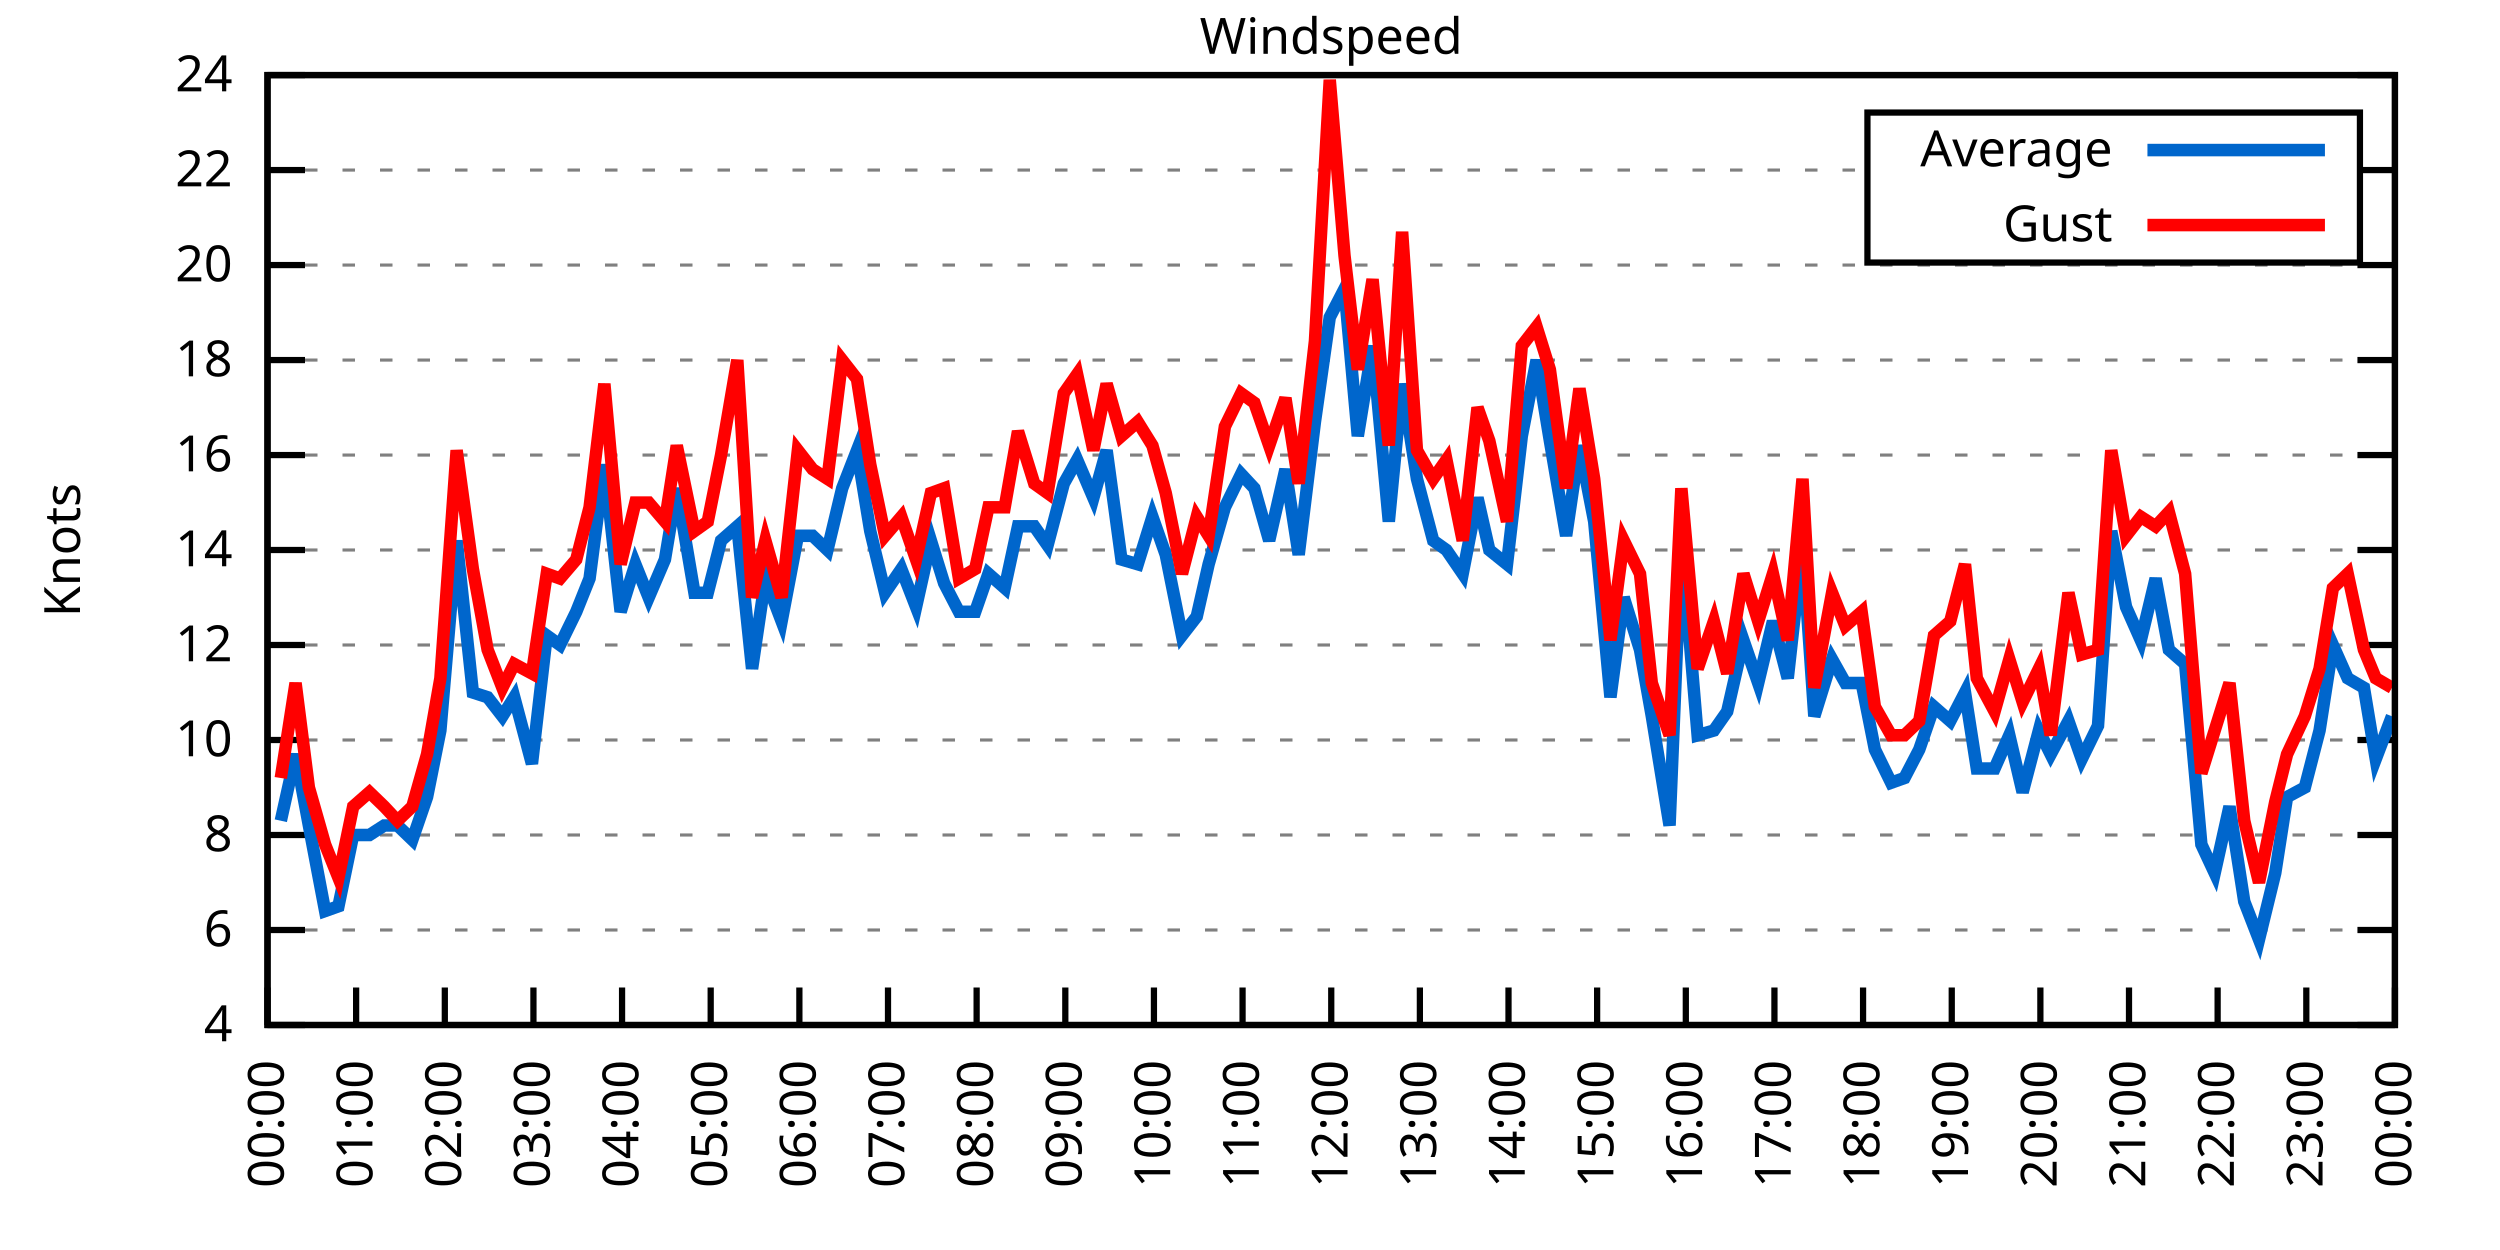
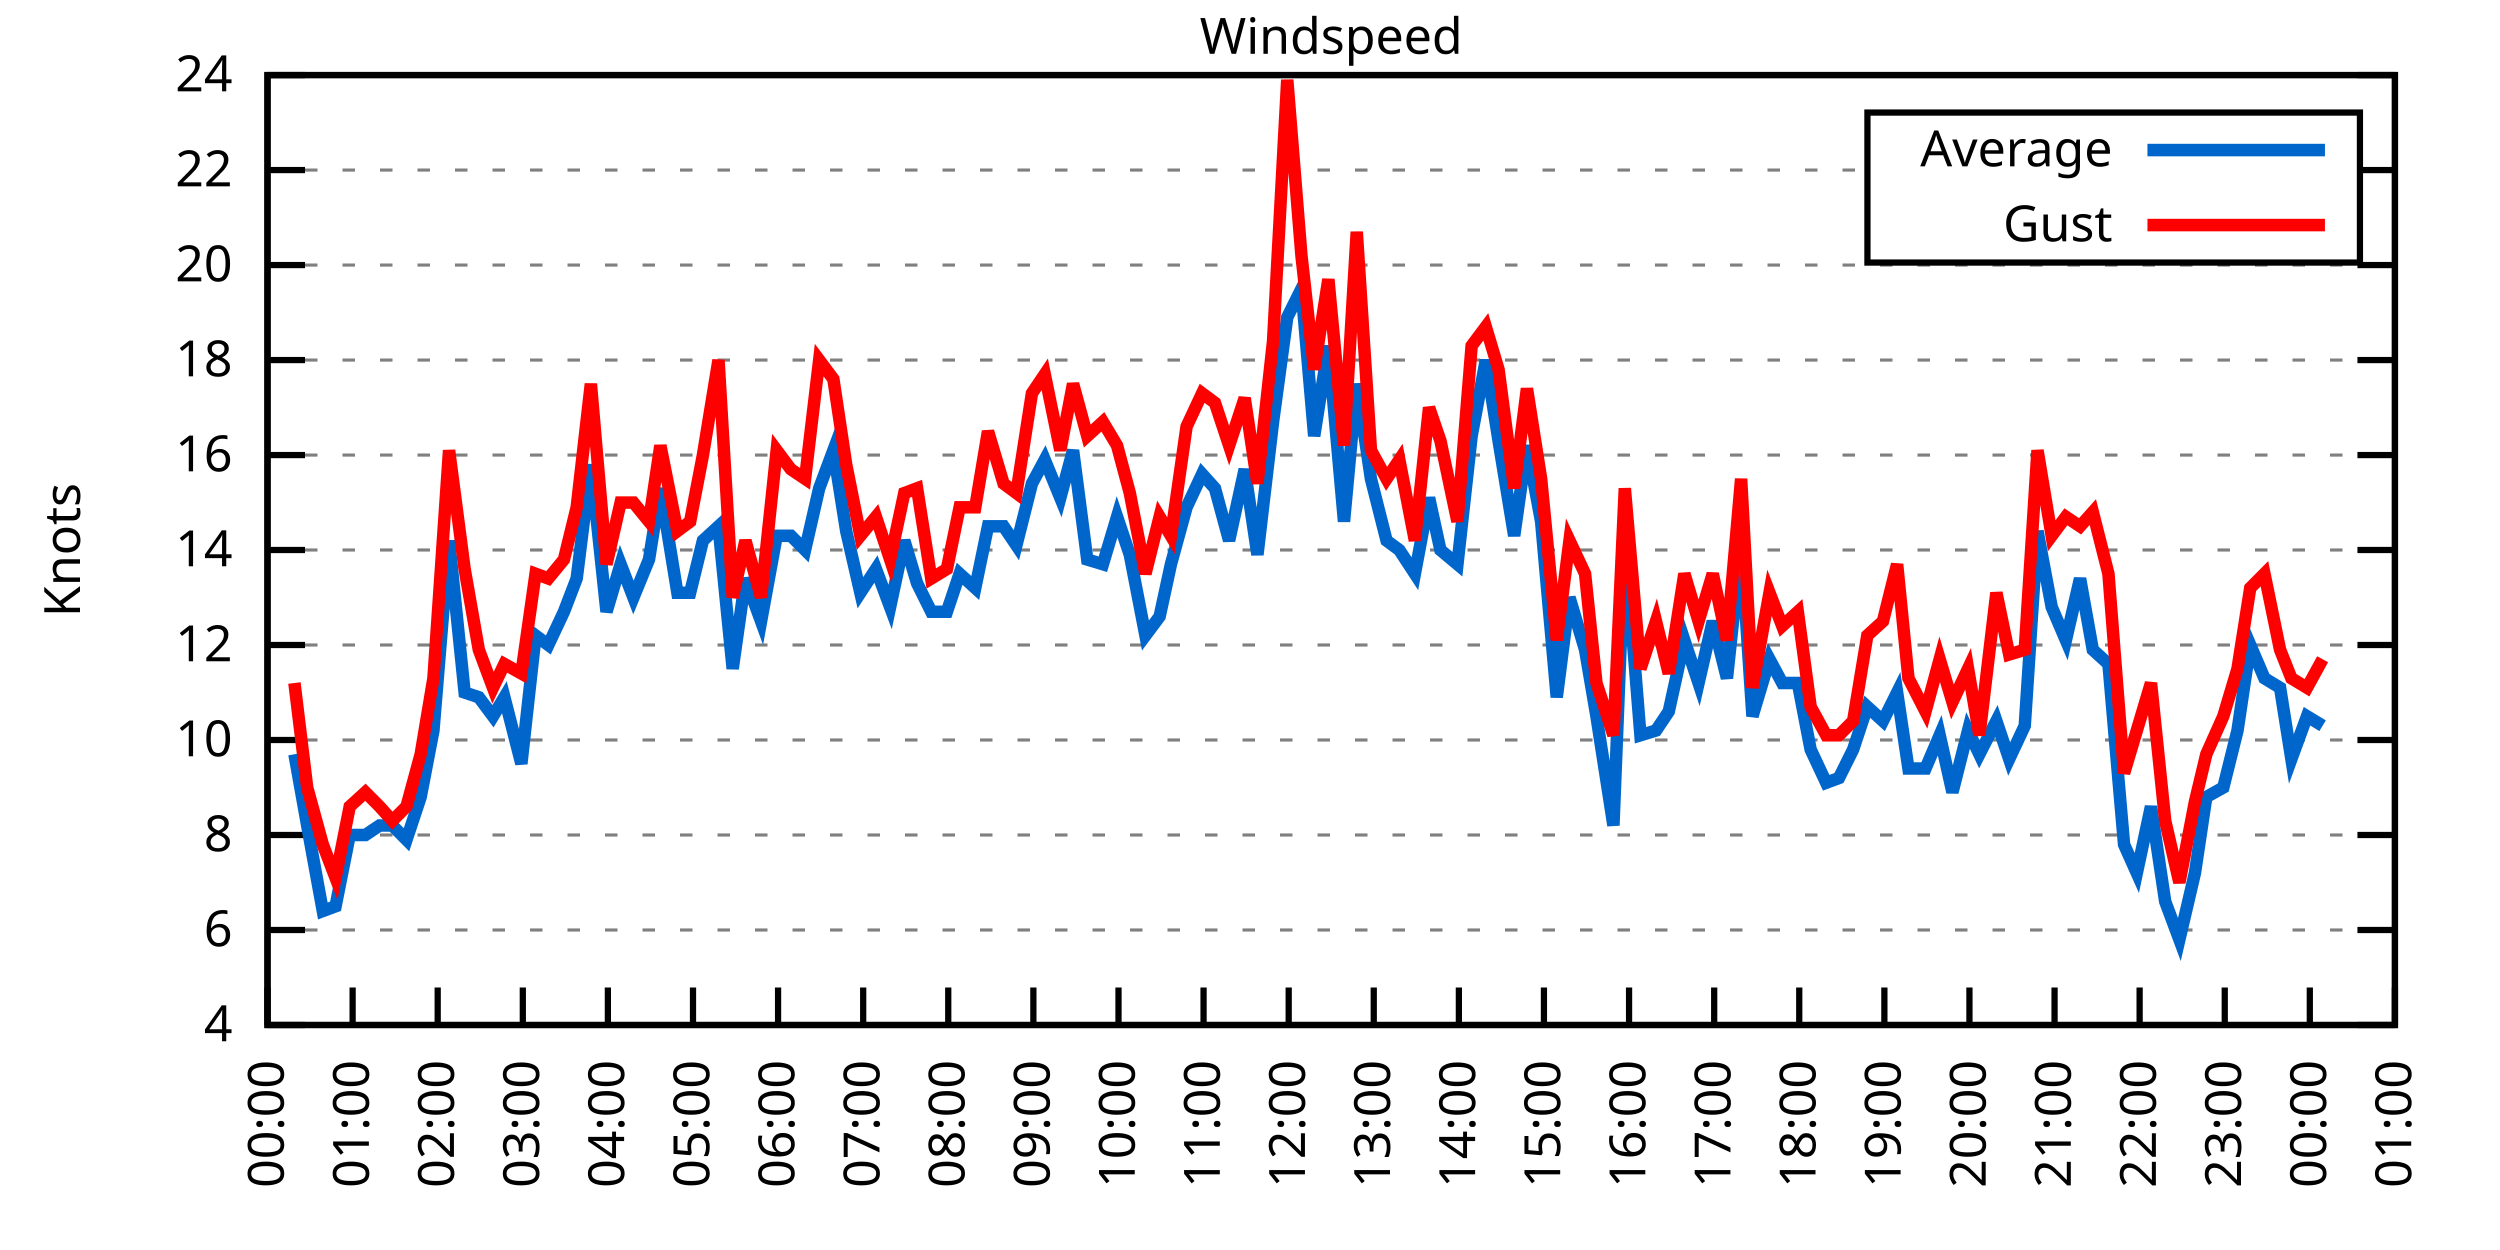
<svg xmlns="http://www.w3.org/2000/svg" xmlns:xlink="http://www.w3.org/1999/xlink" width="400" height="200" viewBox="0 0 400 200">
  <g id="gnuplot_canvas">
    <rect x="0" y="0" width="400" height="200" fill="none" />
    <defs>
      <circle id="gpDot" r="0.5" stroke-width="0.5" stroke="currentColor" />
      <path id="gpPt0" stroke-width="0.333" stroke="currentColor" d="M-1,0 h2 M0,-1 v2" />
      <path id="gpPt1" stroke-width="0.333" stroke="currentColor" d="M-1,-1 L1,1 M1,-1 L-1,1" />
      <path id="gpPt2" stroke-width="0.333" stroke="currentColor" d="M-1,0 L1,0 M0,-1 L0,1 M-1,-1 L1,1 M-1,1 L1,-1" />
      <rect id="gpPt3" stroke-width="0.333" stroke="currentColor" x="-1" y="-1" width="2" height="2" />
      <rect id="gpPt4" stroke-width="0.333" stroke="currentColor" fill="currentColor" x="-1" y="-1" width="2" height="2" />
      <circle id="gpPt5" stroke-width="0.333" stroke="currentColor" cx="0" cy="0" r="1" />
      <use xlink:href="#gpPt5" id="gpPt6" fill="currentColor" stroke="none" />
      <path id="gpPt7" stroke-width="0.333" stroke="currentColor" d="M0,-1.33 L-1.33,0.67 L1.33,0.67 z" />
      <use xlink:href="#gpPt7" id="gpPt8" fill="currentColor" stroke="none" />
      <use xlink:href="#gpPt7" id="gpPt9" stroke="currentColor" transform="rotate(180)" />
      <use xlink:href="#gpPt9" id="gpPt10" fill="currentColor" stroke="none" />
      <use xlink:href="#gpPt3" id="gpPt11" stroke="currentColor" transform="rotate(45)" />
      <use xlink:href="#gpPt11" id="gpPt12" fill="currentColor" stroke="none" />
      <path id="gpPt13" stroke-width="0.333" stroke="currentColor" d="M0,1.330 L1.265,0.411 L0.782,-1.067 L-0.782,-1.076 L-1.265,0.411 z" />
      <use xlink:href="#gpPt13" id="gpPt14" fill="currentColor" stroke="none" />
      <filter id="textbox" filterUnits="objectBoundingBox" x="0" y="0" height="1" width="1">
        <feFlood flood-color="white" flood-opacity="1" result="bgnd" />
        <feComposite in="SourceGraphic" in2="bgnd" operator="atop" />
      </filter>
      <filter id="greybox" filterUnits="objectBoundingBox" x="0" y="0" height="1" width="1">
        <feFlood flood-color="lightgrey" flood-opacity="1" result="grey" />
        <feComposite in="SourceGraphic" in2="grey" operator="atop" />
      </filter>
    </defs>
    <g fill="none" color="white" stroke="currentColor" stroke-width="1.00" stroke-linecap="butt" stroke-linejoin="miter">
</g>
    <g fill="none" color="black" stroke="currentColor" stroke-width="1.00" stroke-linecap="butt" stroke-linejoin="miter">
      <g stroke="none" shape-rendering="crispEdges">
        <polygon fill="rgb(255, 255, 255)" points="42.80,164.00 383.18,164.00 383.18,12.02 42.80,12.02 " />
      </g>
    </g>
    <g fill="none" color="black" stroke="currentColor" stroke-width="1.00" stroke-linecap="butt" stroke-linejoin="miter">
</g>
    <g fill="none" color="black" stroke="black" stroke-width="0.50" stroke-linecap="butt" stroke-linejoin="miter">
</g>
    <g fill="none" color="gray" stroke="currentColor" stroke-width="0.50" stroke-linecap="butt" stroke-linejoin="miter">
      <path stroke="gray" stroke-dasharray="2,4" class="gridline" d="M42.80,164.00 L383.19,164.00  " />
    </g>
    <g fill="none" color="gray" stroke="gray" stroke-width="1.00" stroke-linecap="butt" stroke-linejoin="miter">
</g>
    <g fill="none" color="black" stroke="currentColor" stroke-width="1.00" stroke-linecap="butt" stroke-linejoin="miter">
      <path stroke="black" d="M42.80,164.00 L48.80,164.00 M383.19,164.00 L377.19,164.00  " />
      <g transform="translate(37.20,166.60)" stroke="none" fill="black" font-family="Sans" font-size="8.00" text-anchor="end">
        <text>
          <tspan font-family="Sans"> 4</tspan>
        </text>
      </g>
    </g>
    <g fill="none" color="black" stroke="currentColor" stroke-width="1.00" stroke-linecap="butt" stroke-linejoin="miter">
</g>
    <g fill="none" color="black" stroke="black" stroke-width="0.50" stroke-linecap="butt" stroke-linejoin="miter">
</g>
    <g fill="none" color="gray" stroke="currentColor" stroke-width="0.50" stroke-linecap="butt" stroke-linejoin="miter">
      <path stroke="gray" stroke-dasharray="2,4" class="gridline" d="M42.80,148.80 L383.19,148.80  " />
    </g>
    <g fill="none" color="gray" stroke="gray" stroke-width="1.00" stroke-linecap="butt" stroke-linejoin="miter">
</g>
    <g fill="none" color="black" stroke="currentColor" stroke-width="1.00" stroke-linecap="butt" stroke-linejoin="miter">
      <path stroke="black" d="M42.80,148.80 L48.80,148.80 M383.19,148.80 L377.19,148.80  " />
      <g transform="translate(37.20,151.40)" stroke="none" fill="black" font-family="Sans" font-size="8.00" text-anchor="end">
        <text>
          <tspan font-family="Sans"> 6</tspan>
        </text>
      </g>
    </g>
    <g fill="none" color="black" stroke="currentColor" stroke-width="1.00" stroke-linecap="butt" stroke-linejoin="miter">
</g>
    <g fill="none" color="black" stroke="black" stroke-width="0.50" stroke-linecap="butt" stroke-linejoin="miter">
</g>
    <g fill="none" color="gray" stroke="currentColor" stroke-width="0.50" stroke-linecap="butt" stroke-linejoin="miter">
      <path stroke="gray" stroke-dasharray="2,4" class="gridline" d="M42.80,133.60 L383.19,133.60  " />
    </g>
    <g fill="none" color="gray" stroke="gray" stroke-width="1.00" stroke-linecap="butt" stroke-linejoin="miter">
</g>
    <g fill="none" color="black" stroke="currentColor" stroke-width="1.00" stroke-linecap="butt" stroke-linejoin="miter">
      <path stroke="black" d="M42.80,133.60 L48.80,133.60 M383.19,133.60 L377.19,133.60  " />
      <g transform="translate(37.20,136.20)" stroke="none" fill="black" font-family="Sans" font-size="8.00" text-anchor="end">
        <text>
          <tspan font-family="Sans"> 8</tspan>
        </text>
      </g>
    </g>
    <g fill="none" color="black" stroke="currentColor" stroke-width="1.00" stroke-linecap="butt" stroke-linejoin="miter">
</g>
    <g fill="none" color="black" stroke="black" stroke-width="0.50" stroke-linecap="butt" stroke-linejoin="miter">
</g>
    <g fill="none" color="gray" stroke="currentColor" stroke-width="0.50" stroke-linecap="butt" stroke-linejoin="miter">
      <path stroke="gray" stroke-dasharray="2,4" class="gridline" d="M42.80,118.40 L383.19,118.40  " />
    </g>
    <g fill="none" color="gray" stroke="gray" stroke-width="1.00" stroke-linecap="butt" stroke-linejoin="miter">
</g>
    <g fill="none" color="black" stroke="currentColor" stroke-width="1.00" stroke-linecap="butt" stroke-linejoin="miter">
      <path stroke="black" d="M42.80,118.40 L48.80,118.40 M383.19,118.40 L377.19,118.40  " />
      <g transform="translate(37.20,121.00)" stroke="none" fill="black" font-family="Sans" font-size="8.00" text-anchor="end">
        <text>
          <tspan font-family="Sans"> 10</tspan>
        </text>
      </g>
    </g>
    <g fill="none" color="black" stroke="currentColor" stroke-width="1.00" stroke-linecap="butt" stroke-linejoin="miter">
</g>
    <g fill="none" color="black" stroke="black" stroke-width="0.50" stroke-linecap="butt" stroke-linejoin="miter">
</g>
    <g fill="none" color="gray" stroke="currentColor" stroke-width="0.50" stroke-linecap="butt" stroke-linejoin="miter">
      <path stroke="gray" stroke-dasharray="2,4" class="gridline" d="M42.80,103.20 L383.19,103.20  " />
    </g>
    <g fill="none" color="gray" stroke="gray" stroke-width="1.00" stroke-linecap="butt" stroke-linejoin="miter">
</g>
    <g fill="none" color="black" stroke="currentColor" stroke-width="1.00" stroke-linecap="butt" stroke-linejoin="miter">
      <path stroke="black" d="M42.80,103.20 L48.80,103.20 M383.19,103.20 L377.19,103.20  " />
      <g transform="translate(37.20,105.80)" stroke="none" fill="black" font-family="Sans" font-size="8.00" text-anchor="end">
        <text>
          <tspan font-family="Sans"> 12</tspan>
        </text>
      </g>
    </g>
    <g fill="none" color="black" stroke="currentColor" stroke-width="1.00" stroke-linecap="butt" stroke-linejoin="miter">
</g>
    <g fill="none" color="black" stroke="black" stroke-width="0.50" stroke-linecap="butt" stroke-linejoin="miter">
</g>
    <g fill="none" color="gray" stroke="currentColor" stroke-width="0.50" stroke-linecap="butt" stroke-linejoin="miter">
      <path stroke="gray" stroke-dasharray="2,4" class="gridline" d="M42.80,88.00 L383.19,88.00  " />
    </g>
    <g fill="none" color="gray" stroke="gray" stroke-width="1.00" stroke-linecap="butt" stroke-linejoin="miter">
</g>
    <g fill="none" color="black" stroke="currentColor" stroke-width="1.00" stroke-linecap="butt" stroke-linejoin="miter">
      <path stroke="black" d="M42.80,88.00 L48.80,88.00 M383.19,88.00 L377.19,88.00  " />
      <g transform="translate(37.20,90.60)" stroke="none" fill="black" font-family="Sans" font-size="8.00" text-anchor="end">
        <text>
          <tspan font-family="Sans"> 14</tspan>
        </text>
      </g>
    </g>
    <g fill="none" color="black" stroke="currentColor" stroke-width="1.00" stroke-linecap="butt" stroke-linejoin="miter">
</g>
    <g fill="none" color="black" stroke="black" stroke-width="0.50" stroke-linecap="butt" stroke-linejoin="miter">
</g>
    <g fill="none" color="gray" stroke="currentColor" stroke-width="0.50" stroke-linecap="butt" stroke-linejoin="miter">
      <path stroke="gray" stroke-dasharray="2,4" class="gridline" d="M42.80,72.81 L383.19,72.81  " />
    </g>
    <g fill="none" color="gray" stroke="gray" stroke-width="1.00" stroke-linecap="butt" stroke-linejoin="miter">
</g>
    <g fill="none" color="black" stroke="currentColor" stroke-width="1.00" stroke-linecap="butt" stroke-linejoin="miter">
      <path stroke="black" d="M42.80,72.81 L48.80,72.81 M383.19,72.81 L377.19,72.81  " />
      <g transform="translate(37.20,75.41)" stroke="none" fill="black" font-family="Sans" font-size="8.00" text-anchor="end">
        <text>
          <tspan font-family="Sans"> 16</tspan>
        </text>
      </g>
    </g>
    <g fill="none" color="black" stroke="currentColor" stroke-width="1.00" stroke-linecap="butt" stroke-linejoin="miter">
</g>
    <g fill="none" color="black" stroke="black" stroke-width="0.50" stroke-linecap="butt" stroke-linejoin="miter">
</g>
    <g fill="none" color="gray" stroke="currentColor" stroke-width="0.50" stroke-linecap="butt" stroke-linejoin="miter">
      <path stroke="gray" stroke-dasharray="2,4" class="gridline" d="M42.80,57.61 L383.19,57.61  " />
    </g>
    <g fill="none" color="gray" stroke="gray" stroke-width="1.00" stroke-linecap="butt" stroke-linejoin="miter">
</g>
    <g fill="none" color="black" stroke="currentColor" stroke-width="1.00" stroke-linecap="butt" stroke-linejoin="miter">
      <path stroke="black" d="M42.80,57.61 L48.80,57.61 M383.19,57.61 L377.19,57.61  " />
      <g transform="translate(37.20,60.21)" stroke="none" fill="black" font-family="Sans" font-size="8.00" text-anchor="end">
        <text>
          <tspan font-family="Sans"> 18</tspan>
        </text>
      </g>
    </g>
    <g fill="none" color="black" stroke="currentColor" stroke-width="1.00" stroke-linecap="butt" stroke-linejoin="miter">
</g>
    <g fill="none" color="black" stroke="black" stroke-width="0.50" stroke-linecap="butt" stroke-linejoin="miter">
</g>
    <g fill="none" color="gray" stroke="currentColor" stroke-width="0.50" stroke-linecap="butt" stroke-linejoin="miter">
      <path stroke="gray" stroke-dasharray="2,4" class="gridline" d="M42.80,42.41 L383.19,42.41  " />
    </g>
    <g fill="none" color="gray" stroke="gray" stroke-width="1.00" stroke-linecap="butt" stroke-linejoin="miter">
</g>
    <g fill="none" color="black" stroke="currentColor" stroke-width="1.00" stroke-linecap="butt" stroke-linejoin="miter">
      <path stroke="black" d="M42.80,42.41 L48.80,42.41 M383.19,42.41 L377.19,42.41  " />
      <g transform="translate(37.20,45.01)" stroke="none" fill="black" font-family="Sans" font-size="8.00" text-anchor="end">
        <text>
          <tspan font-family="Sans"> 20</tspan>
        </text>
      </g>
    </g>
    <g fill="none" color="black" stroke="currentColor" stroke-width="1.00" stroke-linecap="butt" stroke-linejoin="miter">
</g>
    <g fill="none" color="black" stroke="black" stroke-width="0.50" stroke-linecap="butt" stroke-linejoin="miter">
</g>
    <g fill="none" color="gray" stroke="currentColor" stroke-width="0.50" stroke-linecap="butt" stroke-linejoin="miter">
      <path stroke="gray" stroke-dasharray="2,4" class="gridline" d="M42.80,27.21 L298.79,27.21 M377.59,27.21 L383.19,27.21  " />
    </g>
    <g fill="none" color="gray" stroke="gray" stroke-width="1.00" stroke-linecap="butt" stroke-linejoin="miter">
</g>
    <g fill="none" color="black" stroke="currentColor" stroke-width="1.00" stroke-linecap="butt" stroke-linejoin="miter">
      <path stroke="black" d="M42.80,27.21 L48.80,27.21 M383.19,27.21 L377.19,27.21  " />
      <g transform="translate(37.20,29.81)" stroke="none" fill="black" font-family="Sans" font-size="8.00" text-anchor="end">
        <text>
          <tspan font-family="Sans"> 22</tspan>
        </text>
      </g>
    </g>
    <g fill="none" color="black" stroke="currentColor" stroke-width="1.00" stroke-linecap="butt" stroke-linejoin="miter">
</g>
    <g fill="none" color="black" stroke="black" stroke-width="0.50" stroke-linecap="butt" stroke-linejoin="miter">
</g>
    <g fill="none" color="gray" stroke="currentColor" stroke-width="0.50" stroke-linecap="butt" stroke-linejoin="miter">
      <path stroke="gray" stroke-dasharray="2,4" class="gridline" d="M42.80,12.01 L383.19,12.01  " />
    </g>
    <g fill="none" color="gray" stroke="gray" stroke-width="1.00" stroke-linecap="butt" stroke-linejoin="miter">
</g>
    <g fill="none" color="black" stroke="currentColor" stroke-width="1.00" stroke-linecap="butt" stroke-linejoin="miter">
      <path stroke="black" d="M42.80,12.01 L48.80,12.01 M383.19,12.01 L377.19,12.01  " />
      <g transform="translate(37.20,14.61)" stroke="none" fill="black" font-family="Sans" font-size="8.00" text-anchor="end">
        <text>
          <tspan font-family="Sans"> 24</tspan>
        </text>
      </g>
    </g>
    <g fill="none" color="black" stroke="currentColor" stroke-width="1.00" stroke-linecap="butt" stroke-linejoin="miter">
      <path stroke="black" d="M42.80,164.00 L42.80,158.00  " />
      <g transform="translate(45.40,169.60) rotate(270.00)" stroke="none" fill="black" font-family="Sans" font-size="8.00" text-anchor="end">
        <text>
          <tspan font-family="Sans">00:00</tspan>
        </text>
      </g>
    </g>
    <g fill="none" color="black" stroke="currentColor" stroke-width="1.00" stroke-linecap="butt" stroke-linejoin="miter">
-       <path stroke="black" d="M56.98,164.00 L56.98,158.00  " />
-       <g transform="translate(59.58,169.60) rotate(270.00)" stroke="none" fill="black" font-family="Sans" font-size="8.00" text-anchor="end">
+       <path stroke="black" d="M56.42,164.00 L56.42,158.00  " />
+       <g transform="translate(59.02,169.60) rotate(270.00)" stroke="none" fill="black" font-family="Sans" font-size="8.00" text-anchor="end">
        <text>
          <tspan font-family="Sans">01:00</tspan>
        </text>
      </g>
    </g>
    <g fill="none" color="black" stroke="currentColor" stroke-width="1.00" stroke-linecap="butt" stroke-linejoin="miter">
-       <path stroke="black" d="M71.17,164.00 L71.17,158.00  " />
-       <g transform="translate(73.77,169.60) rotate(270.00)" stroke="none" fill="black" font-family="Sans" font-size="8.00" text-anchor="end">
+       <path stroke="black" d="M70.03,164.00 L70.03,158.00  " />
+       <g transform="translate(72.63,169.60) rotate(270.00)" stroke="none" fill="black" font-family="Sans" font-size="8.00" text-anchor="end">
        <text>
          <tspan font-family="Sans">02:00</tspan>
        </text>
      </g>
    </g>
    <g fill="none" color="black" stroke="currentColor" stroke-width="1.00" stroke-linecap="butt" stroke-linejoin="miter">
-       <path stroke="black" d="M85.35,164.00 L85.35,158.00  " />
-       <g transform="translate(87.95,169.60) rotate(270.00)" stroke="none" fill="black" font-family="Sans" font-size="8.00" text-anchor="end">
+       <path stroke="black" d="M83.65,164.00 L83.65,158.00  " />
+       <g transform="translate(86.25,169.60) rotate(270.00)" stroke="none" fill="black" font-family="Sans" font-size="8.00" text-anchor="end">
        <text>
          <tspan font-family="Sans">03:00</tspan>
        </text>
      </g>
    </g>
    <g fill="none" color="black" stroke="currentColor" stroke-width="1.00" stroke-linecap="butt" stroke-linejoin="miter">
-       <path stroke="black" d="M99.53,164.00 L99.53,158.00  " />
-       <g transform="translate(102.13,169.60) rotate(270.00)" stroke="none" fill="black" font-family="Sans" font-size="8.00" text-anchor="end">
+       <path stroke="black" d="M97.26,164.00 L97.26,158.00  " />
+       <g transform="translate(99.86,169.60) rotate(270.00)" stroke="none" fill="black" font-family="Sans" font-size="8.00" text-anchor="end">
        <text>
          <tspan font-family="Sans">04:00</tspan>
        </text>
      </g>
    </g>
    <g fill="none" color="black" stroke="currentColor" stroke-width="1.00" stroke-linecap="butt" stroke-linejoin="miter">
-       <path stroke="black" d="M113.71,164.00 L113.71,158.00  " />
-       <g transform="translate(116.31,169.60) rotate(270.00)" stroke="none" fill="black" font-family="Sans" font-size="8.00" text-anchor="end">
+       <path stroke="black" d="M110.88,164.00 L110.88,158.00  " />
+       <g transform="translate(113.48,169.60) rotate(270.00)" stroke="none" fill="black" font-family="Sans" font-size="8.00" text-anchor="end">
        <text>
          <tspan font-family="Sans">05:00</tspan>
        </text>
      </g>
    </g>
    <g fill="none" color="black" stroke="currentColor" stroke-width="1.00" stroke-linecap="butt" stroke-linejoin="miter">
-       <path stroke="black" d="M127.90,164.00 L127.90,158.00  " />
-       <g transform="translate(130.50,169.60) rotate(270.00)" stroke="none" fill="black" font-family="Sans" font-size="8.00" text-anchor="end">
+       <path stroke="black" d="M124.49,164.00 L124.49,158.00  " />
+       <g transform="translate(127.09,169.60) rotate(270.00)" stroke="none" fill="black" font-family="Sans" font-size="8.00" text-anchor="end">
        <text>
          <tspan font-family="Sans">06:00</tspan>
        </text>
      </g>
    </g>
    <g fill="none" color="black" stroke="currentColor" stroke-width="1.00" stroke-linecap="butt" stroke-linejoin="miter">
-       <path stroke="black" d="M142.08,164.00 L142.08,158.00  " />
-       <g transform="translate(144.68,169.60) rotate(270.00)" stroke="none" fill="black" font-family="Sans" font-size="8.00" text-anchor="end">
+       <path stroke="black" d="M138.11,164.00 L138.11,158.00  " />
+       <g transform="translate(140.71,169.60) rotate(270.00)" stroke="none" fill="black" font-family="Sans" font-size="8.00" text-anchor="end">
        <text>
          <tspan font-family="Sans">07:00</tspan>
        </text>
      </g>
    </g>
    <g fill="none" color="black" stroke="currentColor" stroke-width="1.00" stroke-linecap="butt" stroke-linejoin="miter">
-       <path stroke="black" d="M156.26,164.00 L156.26,158.00  " />
-       <g transform="translate(158.86,169.60) rotate(270.00)" stroke="none" fill="black" font-family="Sans" font-size="8.00" text-anchor="end">
+       <path stroke="black" d="M151.72,164.00 L151.72,158.00  " />
+       <g transform="translate(154.32,169.60) rotate(270.00)" stroke="none" fill="black" font-family="Sans" font-size="8.00" text-anchor="end">
        <text>
          <tspan font-family="Sans">08:00</tspan>
        </text>
      </g>
    </g>
    <g fill="none" color="black" stroke="currentColor" stroke-width="1.00" stroke-linecap="butt" stroke-linejoin="miter">
-       <path stroke="black" d="M170.45,164.00 L170.45,158.00  " />
-       <g transform="translate(173.05,169.60) rotate(270.00)" stroke="none" fill="black" font-family="Sans" font-size="8.00" text-anchor="end">
+       <path stroke="black" d="M165.34,164.00 L165.34,158.00  " />
+       <g transform="translate(167.94,169.60) rotate(270.00)" stroke="none" fill="black" font-family="Sans" font-size="8.00" text-anchor="end">
        <text>
          <tspan font-family="Sans">09:00</tspan>
        </text>
      </g>
    </g>
    <g fill="none" color="black" stroke="currentColor" stroke-width="1.00" stroke-linecap="butt" stroke-linejoin="miter">
-       <path stroke="black" d="M184.63,164.00 L184.63,158.00  " />
-       <g transform="translate(187.23,169.60) rotate(270.00)" stroke="none" fill="black" font-family="Sans" font-size="8.00" text-anchor="end">
+       <path stroke="black" d="M178.96,164.00 L178.96,158.00  " />
+       <g transform="translate(181.56,169.60) rotate(270.00)" stroke="none" fill="black" font-family="Sans" font-size="8.00" text-anchor="end">
        <text>
          <tspan font-family="Sans">10:00</tspan>
        </text>
      </g>
    </g>
    <g fill="none" color="black" stroke="currentColor" stroke-width="1.00" stroke-linecap="butt" stroke-linejoin="miter">
-       <path stroke="black" d="M198.81,164.00 L198.81,158.00  " />
-       <g transform="translate(201.41,169.60) rotate(270.00)" stroke="none" fill="black" font-family="Sans" font-size="8.00" text-anchor="end">
+       <path stroke="black" d="M192.57,164.00 L192.57,158.00  " />
+       <g transform="translate(195.17,169.60) rotate(270.00)" stroke="none" fill="black" font-family="Sans" font-size="8.00" text-anchor="end">
        <text>
          <tspan font-family="Sans">11:00</tspan>
        </text>
      </g>
    </g>
    <g fill="none" color="black" stroke="currentColor" stroke-width="1.00" stroke-linecap="butt" stroke-linejoin="miter">
-       <path stroke="black" d="M213.00,164.00 L213.00,158.00  " />
-       <g transform="translate(215.60,169.60) rotate(270.00)" stroke="none" fill="black" font-family="Sans" font-size="8.00" text-anchor="end">
+       <path stroke="black" d="M206.19,164.00 L206.19,158.00  " />
+       <g transform="translate(208.79,169.60) rotate(270.00)" stroke="none" fill="black" font-family="Sans" font-size="8.00" text-anchor="end">
        <text>
          <tspan font-family="Sans">12:00</tspan>
        </text>
      </g>
    </g>
    <g fill="none" color="black" stroke="currentColor" stroke-width="1.00" stroke-linecap="butt" stroke-linejoin="miter">
-       <path stroke="black" d="M227.18,164.00 L227.18,158.00  " />
-       <g transform="translate(229.78,169.60) rotate(270.00)" stroke="none" fill="black" font-family="Sans" font-size="8.00" text-anchor="end">
+       <path stroke="black" d="M219.80,164.00 L219.80,158.00  " />
+       <g transform="translate(222.40,169.60) rotate(270.00)" stroke="none" fill="black" font-family="Sans" font-size="8.00" text-anchor="end">
        <text>
          <tspan font-family="Sans">13:00</tspan>
        </text>
      </g>
    </g>
    <g fill="none" color="black" stroke="currentColor" stroke-width="1.00" stroke-linecap="butt" stroke-linejoin="miter">
-       <path stroke="black" d="M241.36,164.00 L241.36,158.00  " />
-       <g transform="translate(243.96,169.60) rotate(270.00)" stroke="none" fill="black" font-family="Sans" font-size="8.00" text-anchor="end">
+       <path stroke="black" d="M233.42,164.00 L233.42,158.00  " />
+       <g transform="translate(236.02,169.60) rotate(270.00)" stroke="none" fill="black" font-family="Sans" font-size="8.00" text-anchor="end">
        <text>
          <tspan font-family="Sans">14:00</tspan>
        </text>
      </g>
    </g>
    <g fill="none" color="black" stroke="currentColor" stroke-width="1.00" stroke-linecap="butt" stroke-linejoin="miter">
-       <path stroke="black" d="M255.54,164.00 L255.54,158.00  " />
-       <g transform="translate(258.14,169.60) rotate(270.00)" stroke="none" fill="black" font-family="Sans" font-size="8.00" text-anchor="end">
+       <path stroke="black" d="M247.03,164.00 L247.03,158.00  " />
+       <g transform="translate(249.63,169.60) rotate(270.00)" stroke="none" fill="black" font-family="Sans" font-size="8.00" text-anchor="end">
        <text>
          <tspan font-family="Sans">15:00</tspan>
        </text>
      </g>
    </g>
    <g fill="none" color="black" stroke="currentColor" stroke-width="1.00" stroke-linecap="butt" stroke-linejoin="miter">
-       <path stroke="black" d="M269.73,164.00 L269.73,158.00  " />
-       <g transform="translate(272.33,169.60) rotate(270.00)" stroke="none" fill="black" font-family="Sans" font-size="8.00" text-anchor="end">
+       <path stroke="black" d="M260.65,164.00 L260.65,158.00  " />
+       <g transform="translate(263.25,169.60) rotate(270.00)" stroke="none" fill="black" font-family="Sans" font-size="8.00" text-anchor="end">
        <text>
          <tspan font-family="Sans">16:00</tspan>
        </text>
      </g>
    </g>
    <g fill="none" color="black" stroke="currentColor" stroke-width="1.00" stroke-linecap="butt" stroke-linejoin="miter">
-       <path stroke="black" d="M283.91,164.00 L283.91,158.00  " />
-       <g transform="translate(286.51,169.60) rotate(270.00)" stroke="none" fill="black" font-family="Sans" font-size="8.00" text-anchor="end">
+       <path stroke="black" d="M274.27,164.00 L274.27,158.00  " />
+       <g transform="translate(276.87,169.60) rotate(270.00)" stroke="none" fill="black" font-family="Sans" font-size="8.00" text-anchor="end">
        <text>
          <tspan font-family="Sans">17:00</tspan>
        </text>
      </g>
    </g>
    <g fill="none" color="black" stroke="currentColor" stroke-width="1.00" stroke-linecap="butt" stroke-linejoin="miter">
-       <path stroke="black" d="M298.09,164.00 L298.09,158.00  " />
-       <g transform="translate(300.69,169.60) rotate(270.00)" stroke="none" fill="black" font-family="Sans" font-size="8.00" text-anchor="end">
+       <path stroke="black" d="M287.88,164.00 L287.88,158.00  " />
+       <g transform="translate(290.48,169.60) rotate(270.00)" stroke="none" fill="black" font-family="Sans" font-size="8.00" text-anchor="end">
        <text>
          <tspan font-family="Sans">18:00</tspan>
        </text>
      </g>
    </g>
    <g fill="none" color="black" stroke="currentColor" stroke-width="1.00" stroke-linecap="butt" stroke-linejoin="miter">
-       <path stroke="black" d="M312.28,164.00 L312.28,158.00  " />
-       <g transform="translate(314.88,169.60) rotate(270.00)" stroke="none" fill="black" font-family="Sans" font-size="8.00" text-anchor="end">
+       <path stroke="black" d="M301.50,164.00 L301.50,158.00  " />
+       <g transform="translate(304.10,169.60) rotate(270.00)" stroke="none" fill="black" font-family="Sans" font-size="8.00" text-anchor="end">
        <text>
          <tspan font-family="Sans">19:00</tspan>
        </text>
      </g>
    </g>
    <g fill="none" color="black" stroke="currentColor" stroke-width="1.00" stroke-linecap="butt" stroke-linejoin="miter">
-       <path stroke="black" d="M326.46,164.00 L326.46,158.00  " />
-       <g transform="translate(329.06,169.60) rotate(270.00)" stroke="none" fill="black" font-family="Sans" font-size="8.00" text-anchor="end">
+       <path stroke="black" d="M315.11,164.00 L315.11,158.00  " />
+       <g transform="translate(317.71,169.60) rotate(270.00)" stroke="none" fill="black" font-family="Sans" font-size="8.00" text-anchor="end">
        <text>
          <tspan font-family="Sans">20:00</tspan>
        </text>
      </g>
    </g>
    <g fill="none" color="black" stroke="currentColor" stroke-width="1.00" stroke-linecap="butt" stroke-linejoin="miter">
-       <path stroke="black" d="M340.64,164.00 L340.64,158.00  " />
-       <g transform="translate(343.24,169.60) rotate(270.00)" stroke="none" fill="black" font-family="Sans" font-size="8.00" text-anchor="end">
+       <path stroke="black" d="M328.73,164.00 L328.73,158.00  " />
+       <g transform="translate(331.33,169.60) rotate(270.00)" stroke="none" fill="black" font-family="Sans" font-size="8.00" text-anchor="end">
        <text>
          <tspan font-family="Sans">21:00</tspan>
        </text>
      </g>
    </g>
    <g fill="none" color="black" stroke="currentColor" stroke-width="1.00" stroke-linecap="butt" stroke-linejoin="miter">
-       <path stroke="black" d="M354.82,164.00 L354.82,158.00  " />
-       <g transform="translate(357.42,169.60) rotate(270.00)" stroke="none" fill="black" font-family="Sans" font-size="8.00" text-anchor="end">
+       <path stroke="black" d="M342.34,164.00 L342.34,158.00  " />
+       <g transform="translate(344.94,169.60) rotate(270.00)" stroke="none" fill="black" font-family="Sans" font-size="8.00" text-anchor="end">
        <text>
          <tspan font-family="Sans">22:00</tspan>
        </text>
      </g>
    </g>
    <g fill="none" color="black" stroke="currentColor" stroke-width="1.00" stroke-linecap="butt" stroke-linejoin="miter">
-       <path stroke="black" d="M369.01,164.00 L369.01,158.00  " />
-       <g transform="translate(371.61,169.60) rotate(270.00)" stroke="none" fill="black" font-family="Sans" font-size="8.00" text-anchor="end">
+       <path stroke="black" d="M355.96,164.00 L355.96,158.00  " />
+       <g transform="translate(358.56,169.60) rotate(270.00)" stroke="none" fill="black" font-family="Sans" font-size="8.00" text-anchor="end">
        <text>
          <tspan font-family="Sans">23:00</tspan>
+         </text>
+       </g>
+     </g>
+     <g fill="none" color="black" stroke="currentColor" stroke-width="1.00" stroke-linecap="butt" stroke-linejoin="miter">
+       <path stroke="black" d="M369.57,164.00 L369.57,158.00  " />
+       <g transform="translate(372.17,169.60) rotate(270.00)" stroke="none" fill="black" font-family="Sans" font-size="8.00" text-anchor="end">
+         <text>
+           <tspan font-family="Sans">00:00</tspan>
        </text>
      </g>
    </g>
    <g fill="none" color="black" stroke="currentColor" stroke-width="1.00" stroke-linecap="butt" stroke-linejoin="miter">
      <path stroke="black" d="M383.19,164.00 L383.19,158.00  " />
      <g transform="translate(385.79,169.60) rotate(270.00)" stroke="none" fill="black" font-family="Sans" font-size="8.00" text-anchor="end">
        <text>
-           <tspan font-family="Sans">00:00</tspan>
+           <tspan font-family="Sans">01:00</tspan>
        </text>
      </g>
    </g>
    <g fill="none" color="black" stroke="currentColor" stroke-width="1.00" stroke-linecap="butt" stroke-linejoin="miter">
</g>
    <g fill="none" color="black" stroke="currentColor" stroke-width="1.00" stroke-linecap="butt" stroke-linejoin="miter">
      <path stroke="black" d="M42.80,12.01 L42.80,164.00 L383.19,164.00 L383.19,12.01 L42.80,12.01 Z  " />
    </g>
    <g fill="none" color="black" stroke="currentColor" stroke-width="1.00" stroke-linecap="butt" stroke-linejoin="miter">
</g>
    <g fill="none" color="black" stroke="currentColor" stroke-width="1.00" stroke-linecap="butt" stroke-linejoin="miter">
      <path stroke="black" d="M298.79,42.01 L298.79,18.01 L377.59,18.01 L377.59,42.01 L298.79,42.01 Z  " />
    </g>
    <g id="Windspeed_plot_1">
      <g fill="none" color="white" stroke="black" stroke-width="2.00" stroke-linecap="butt" stroke-linejoin="miter">
</g>
      <g fill="none" color="black" stroke="currentColor" stroke-width="2.00" stroke-linecap="butt" stroke-linejoin="miter">
        <g transform="translate(337.99,26.61)" stroke="none" fill="black" font-family="Sans" font-size="8.00" text-anchor="end">
          <text>
            <tspan font-family="Sans">Average</tspan>
          </text>
        </g>
      </g>
      <g fill="none" color="black" stroke="currentColor" stroke-width="2.00" stroke-linecap="butt" stroke-linejoin="miter">
-         <path stroke="rgb(  0, 102, 204)" d="M343.59,24.01 L371.99,24.01 M44.93,131.32 L47.29,120.68 L49.42,132.08 L52.02,145.76 L54.15,145.00 L56.51,133.60   L59.11,133.60 L61.47,132.08 L63.60,132.08 L65.97,134.36 L68.33,127.52 L70.46,116.88 L73.06,86.49 L75.66,110.80   L78.02,111.56 L80.38,114.60 L82.28,111.56 L85.11,122.20 L87.48,101.68 L89.60,103.20 L92.20,97.88 L94.33,92.56   L96.70,74.33 L99.30,97.88 L101.66,90.28 L103.79,95.60 L106.39,89.52 L108.28,78.13 L111.11,94.84 L113.24,94.84   L115.37,86.49 L117.97,84.21 L120.33,107.00 L122.46,92.56 L125.06,99.40 L127.66,85.73 L130.02,85.73 L132.39,88.00   L134.75,78.13 L137.12,72.05 L139.24,84.97 L141.61,94.84 L144.21,91.04 L146.57,97.12 L148.94,86.49 L151.06,93.32   L153.43,97.88 L156.03,97.88 L158.15,91.80 L160.75,94.08 L162.88,84.21 L165.48,84.21 L167.61,87.25 L170.21,77.37   L172.34,73.57 L174.94,79.65 L177.06,72.05 L179.43,89.52 L182.03,90.28 L184.39,82.69 L186.52,88.76 L189.12,101.68   L191.48,98.64 L193.38,90.28 L195.98,81.17 L198.58,75.85 L200.70,78.13 L203.07,86.49 L205.67,75.09 L207.79,88.76   L210.39,67.49 L212.76,50.77 L215.12,46.21 L217.25,69.77 L219.61,55.33 L222.21,83.45 L224.34,61.41 L226.71,76.61   L229.31,86.49 L231.43,88.00 L234.03,91.80 L236.40,79.65 L238.29,88.00 L241.12,90.28 L243.49,69.77 L245.85,57.61   L247.98,70.53 L250.58,85.73 L252.71,71.29 L255.07,83.45 L257.67,111.56 L259.80,95.60 L262.40,103.96 L264.29,114.60   L267.13,132.08 L269.02,86.49 L271.62,117.64 L274.22,116.88 L276.35,113.84 L278.95,102.44 L281.31,109.28 L283.67,99.40   L286.04,108.52 L288.40,87.25 L290.29,114.60 L293.13,105.48 L295.26,109.28 L297.86,109.28 L299.98,119.92 L302.58,125.24   L304.71,124.48 L307.08,119.92 L309.44,113.08 L312.04,115.36 L314.40,110.80 L316.29,122.96 L319.13,122.96 L321.49,117.64   L323.62,126.76 L326.22,116.88 L328.11,120.68 L330.95,115.36 L333.08,121.44 L335.68,116.12 L337.80,84.97 L340.17,97.12   L342.53,102.44 L344.90,92.56 L347.02,103.96 L349.62,106.24 L352.22,135.12 L354.35,139.68 L356.72,129.04 L359.08,144.24   L361.44,150.32 L364.04,139.68 L365.93,127.52 L368.77,126.00 L371.13,116.88 L373.26,103.20 L375.63,108.52 L378.23,110.04   L380.12,121.44 L382.72,114.60  " />
+         <path stroke="rgb(  0, 102, 204)" d="M343.59,24.01 L371.99,24.01 M47.11,120.68 L49.15,132.08 L51.65,145.76 L53.69,145.00 L55.96,133.60 L58.46,133.60   L60.73,132.08 L62.77,132.08 L65.04,134.36 L67.31,127.52 L69.35,116.88 L71.85,86.49 L74.34,110.80 L76.61,111.56   L78.88,114.60 L80.70,111.56 L83.42,122.20 L85.69,101.68 L87.73,103.20 L90.23,97.88 L92.27,92.56 L94.54,74.33   L97.04,97.88 L99.30,90.28 L101.35,95.60 L103.84,89.52 L105.66,78.13 L108.38,94.84 L110.42,94.84 L112.47,86.49   L114.96,84.21 L117.23,107.00 L119.27,92.56 L121.77,99.40 L124.27,85.73 L126.54,85.73 L128.81,88.00 L131.07,78.13   L133.34,72.05 L135.39,84.97 L137.66,94.84 L140.15,91.04 L142.42,97.12 L144.69,86.49 L146.73,93.32 L149.00,97.88   L151.50,97.88 L153.54,91.80 L156.04,94.08 L158.08,84.21 L160.57,84.21 L162.62,87.25 L165.11,77.37 L167.16,73.57   L169.65,79.65 L171.69,72.05 L173.96,89.52 L176.46,90.28 L178.73,82.69 L180.77,88.76 L183.27,101.68 L185.54,98.64   L187.35,90.28 L189.85,81.17 L192.34,75.85 L194.39,78.13 L196.66,86.49 L199.15,75.09 L201.19,88.76 L203.69,67.49   L205.96,50.77 L208.23,46.21 L210.27,69.77 L212.54,55.33 L215.04,83.45 L217.08,61.41 L219.35,76.61 L221.85,86.49   L223.89,88.00 L226.38,91.80 L228.65,79.65 L230.47,88.00 L233.19,90.28 L235.46,69.77 L237.73,57.61 L239.77,70.53   L242.27,85.73 L244.31,71.29 L246.58,83.45 L249.08,111.56 L251.12,95.60 L253.61,103.96 L255.43,114.60 L258.15,132.08   L259.97,86.49 L262.47,117.64 L264.96,116.88 L267.00,113.84 L269.50,102.44 L271.77,109.28 L274.04,99.40 L276.31,108.52   L278.58,87.25 L280.39,114.60 L283.12,105.48 L285.16,109.28 L287.65,109.28 L289.70,119.92 L292.19,125.24 L294.23,124.48   L296.50,119.92 L298.77,113.08 L301.27,115.36 L303.54,110.80 L305.35,122.96 L308.08,122.96 L310.35,117.64 L312.39,126.76   L314.89,116.88 L316.70,120.68 L319.42,115.36 L321.47,121.44 L323.96,116.12 L326.00,84.97 L328.27,97.12 L330.54,102.44   L332.81,92.56 L334.85,103.96 L337.35,106.24 L339.85,135.12 L341.89,139.68 L344.16,129.04 L346.43,144.24 L348.70,150.32   L351.19,139.68 L353.01,127.52 L355.73,126.00 L358.00,116.88 L360.04,103.20 L362.31,108.52 L364.81,110.04 L366.62,121.44   L369.12,114.60 L371.62,116.12  " />
      </g>
    </g>
    <g id="Windspeed_plot_2">
      <g fill="none" color="black" stroke="currentColor" stroke-width="2.00" stroke-linecap="butt" stroke-linejoin="miter">
        <g transform="translate(337.99,38.61)" stroke="none" fill="black" font-family="Sans" font-size="8.00" text-anchor="end">
          <text>
            <tspan font-family="Sans">Gust</tspan>
          </text>
        </g>
      </g>
      <g fill="none" color="black" stroke="currentColor" stroke-width="2.00" stroke-linecap="butt" stroke-linejoin="miter">
-         <path stroke="rgb(255,   0,   0)" d="M343.59,36.01 L371.99,36.01 M44.93,124.48 L47.29,109.28 L49.42,126.00 L52.02,135.12 L54.15,140.44 L56.51,129.04   L59.11,126.76 L61.47,129.04 L63.60,131.32 L65.97,129.04 L68.33,120.68 L70.46,108.52 L73.06,72.05 L75.66,91.04   L78.02,103.96 L80.38,110.04 L82.28,106.24 L85.11,107.76 L87.48,91.80 L89.60,92.56 L92.20,89.52 L94.33,81.17   L96.70,61.41 L99.30,90.28 L101.66,80.41 L103.79,80.41 L106.39,83.45 L108.28,71.29 L111.11,84.97 L113.24,83.45   L115.37,72.81 L117.97,57.61 L120.33,95.60 L122.46,86.49 L125.06,95.60 L127.66,72.05 L130.02,75.09 L132.39,76.61   L134.75,57.61 L137.12,60.65 L139.24,74.33 L141.61,85.73 L144.21,82.69 L146.57,89.52 L148.94,78.89 L151.06,78.13   L153.43,92.56 L156.03,91.04 L158.15,81.17 L160.75,81.17 L162.88,69.01 L165.48,77.37 L167.61,78.89 L170.21,62.93   L172.34,59.89 L174.94,72.05 L177.06,61.41 L179.43,69.77 L182.03,67.49 L184.39,71.29 L186.52,78.89 L189.12,91.80   L191.48,82.69 L193.38,85.73 L195.98,68.25 L198.58,62.93 L200.70,64.45 L203.07,71.29 L205.67,63.69 L207.79,77.37   L210.39,54.57 L212.76,12.77 L215.12,40.89 L217.25,59.13 L219.61,44.69 L222.21,71.29 L224.34,37.09 L226.71,72.05   L229.31,76.61 L231.43,73.57 L234.03,86.49 L236.40,65.21 L238.29,70.53 L241.12,83.45 L243.49,55.33 L245.85,52.29   L247.98,59.13 L250.58,78.13 L252.71,62.17 L255.07,76.61 L257.67,102.44 L259.80,86.49 L262.40,91.80 L264.29,109.28   L267.13,117.64 L269.02,78.13 L271.62,107.00 L274.22,99.40 L276.35,107.76 L278.95,91.80 L281.31,99.40 L283.67,91.80   L286.04,102.44 L288.40,76.61 L290.29,110.04 L293.13,94.84 L295.26,100.16 L297.86,97.88 L299.98,113.08 L302.58,117.64   L304.71,117.64 L307.08,115.36 L309.44,101.68 L312.04,99.40 L314.40,90.28 L316.29,108.52 L319.13,113.84 L321.49,105.48   L323.62,112.32 L326.22,107.00 L328.11,117.64 L330.95,94.84 L333.08,104.72 L335.68,103.96 L337.80,72.05 L340.17,85.73   L342.53,82.69 L344.90,84.21 L347.02,81.93 L349.62,91.80 L352.22,123.72 L354.35,116.88 L356.72,109.28 L359.08,131.32   L361.44,141.20 L364.04,128.28 L365.93,120.68 L368.77,114.60 L371.13,107.00 L373.26,94.08 L375.63,91.80 L378.23,103.96   L380.12,108.52 L382.72,110.04  " />
+         <path stroke="rgb(255,   0,   0)" d="M343.59,36.01 L371.99,36.01 M47.11,109.28 L49.15,126.00 L51.65,135.12 L53.69,140.44 L55.96,129.04 L58.46,126.76   L60.73,129.04 L62.77,131.32 L65.04,129.04 L67.31,120.68 L69.35,108.52 L71.85,72.05 L74.34,91.04 L76.61,103.96   L78.88,110.04 L80.70,106.24 L83.42,107.76 L85.69,91.80 L87.73,92.56 L90.23,89.52 L92.27,81.17 L94.54,61.41   L97.04,90.28 L99.30,80.41 L101.35,80.41 L103.84,83.45 L105.66,71.29 L108.38,84.97 L110.42,83.45 L112.47,72.81   L114.96,57.61 L117.23,95.60 L119.27,86.49 L121.77,95.60 L124.27,72.05 L126.54,75.09 L128.81,76.61 L131.07,57.61   L133.34,60.65 L135.39,74.33 L137.66,85.73 L140.15,82.69 L142.42,89.52 L144.69,78.89 L146.73,78.13 L149.00,92.56   L151.50,91.04 L153.54,81.17 L156.04,81.17 L158.08,69.01 L160.57,77.37 L162.62,78.89 L165.11,62.93 L167.16,59.89   L169.65,72.05 L171.69,61.41 L173.96,69.77 L176.46,67.49 L178.73,71.29 L180.77,78.89 L183.27,91.80 L185.54,82.69   L187.35,85.73 L189.85,68.25 L192.34,62.93 L194.39,64.45 L196.66,71.29 L199.15,63.69 L201.19,77.37 L203.69,54.57   L205.96,12.77 L208.23,40.89 L210.27,59.13 L212.54,44.69 L215.04,71.29 L217.08,37.09 L219.35,72.05 L221.85,76.61   L223.89,73.57 L226.38,86.49 L228.65,65.21 L230.47,70.53 L233.19,83.45 L235.46,55.33 L237.73,52.29 L239.77,59.13   L242.27,78.13 L244.31,62.17 L246.58,76.61 L249.08,102.44 L251.12,86.49 L253.61,91.80 L255.43,109.28 L258.15,117.64   L259.97,78.13 L262.47,107.00 L264.96,99.40 L267.00,107.76 L269.50,91.80 L271.77,99.40 L274.04,91.80 L276.31,102.44   L278.58,76.61 L280.39,110.04 L283.12,94.84 L285.16,100.16 L287.65,97.88 L289.70,113.08 L292.19,117.64 L294.23,117.64   L296.50,115.36 L298.77,101.68 L301.27,99.40 L303.54,90.28 L305.35,108.52 L308.08,113.84 L310.35,105.48 L312.39,112.32   L314.89,107.00 L316.70,117.64 L319.42,94.84 L321.47,104.72 L323.96,103.96 L326.00,72.05 L328.27,85.73 L330.54,82.69   L332.81,84.21 L334.85,81.93 L337.35,91.80 L339.85,123.72 L341.89,116.88 L344.16,109.28 L346.43,131.32 L348.70,141.20   L351.19,128.28 L353.01,120.68 L355.73,114.60 L358.00,107.00 L360.04,94.08 L362.31,91.80 L364.81,103.96 L366.62,108.52   L369.12,110.04 L371.62,105.48  " />
      </g>
    </g>
    <g fill="none" color="black" stroke="currentColor" stroke-width="2.00" stroke-linecap="butt" stroke-linejoin="miter">
</g>
    <g fill="none" color="black" stroke="black" stroke-width="1.00" stroke-linecap="butt" stroke-linejoin="miter">
</g>
    <g fill="none" color="black" stroke="currentColor" stroke-width="1.00" stroke-linecap="butt" stroke-linejoin="miter">
      <path stroke="black" d="M42.80,12.01 L42.80,164.00 L383.19,164.00 L383.19,12.01 L42.80,12.01 Z  " />
      <g transform="translate(12.80,88.01) rotate(270.00)" stroke="none" fill="black" font-family="Sans" font-size="8.00" text-anchor="middle">
        <text>
          <tspan font-family="Sans">Knots</tspan>
        </text>
      </g>
    </g>
    <g fill="none" color="black" stroke="currentColor" stroke-width="1.00" stroke-linecap="butt" stroke-linejoin="miter">
</g>
    <g fill="none" color="black" stroke="currentColor" stroke-width="1.00" stroke-linecap="butt" stroke-linejoin="miter">
      <g transform="translate(212.99,8.61)" stroke="none" fill="black" font-family="Sans" font-size="8.00" text-anchor="middle">
        <text>
          <tspan font-family="Sans">Windspeed</tspan>
        </text>
      </g>
    </g>
    <g fill="none" color="black" stroke="currentColor" stroke-width="1.00" stroke-linecap="butt" stroke-linejoin="miter">
</g>
  </g>
</svg>
